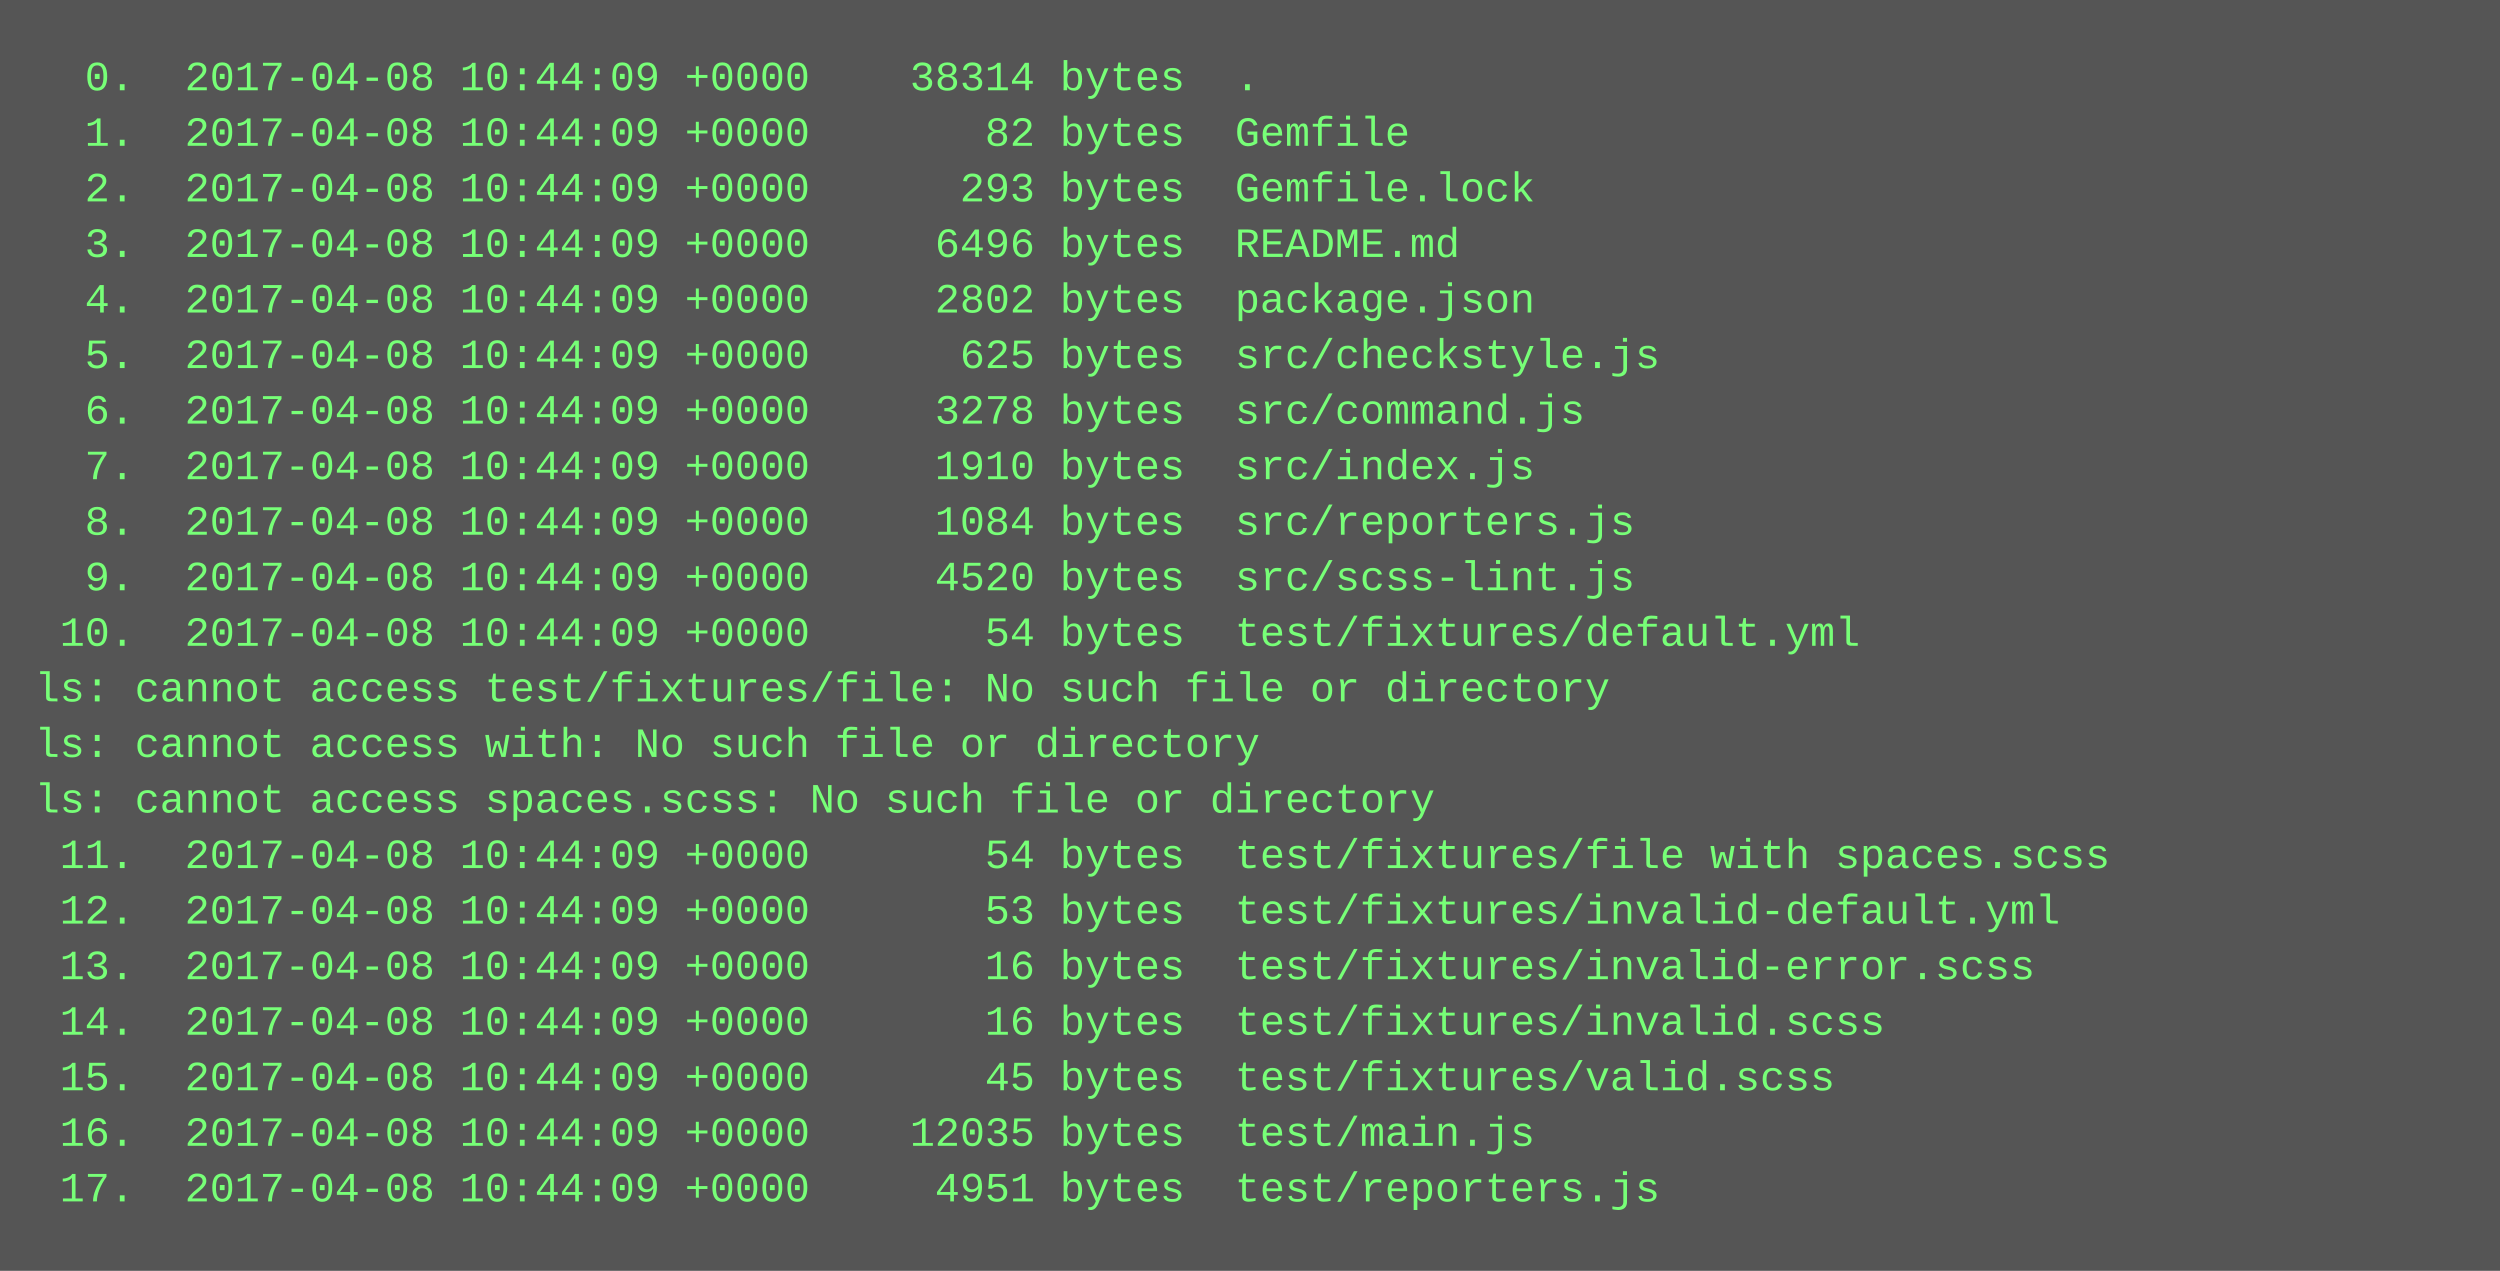
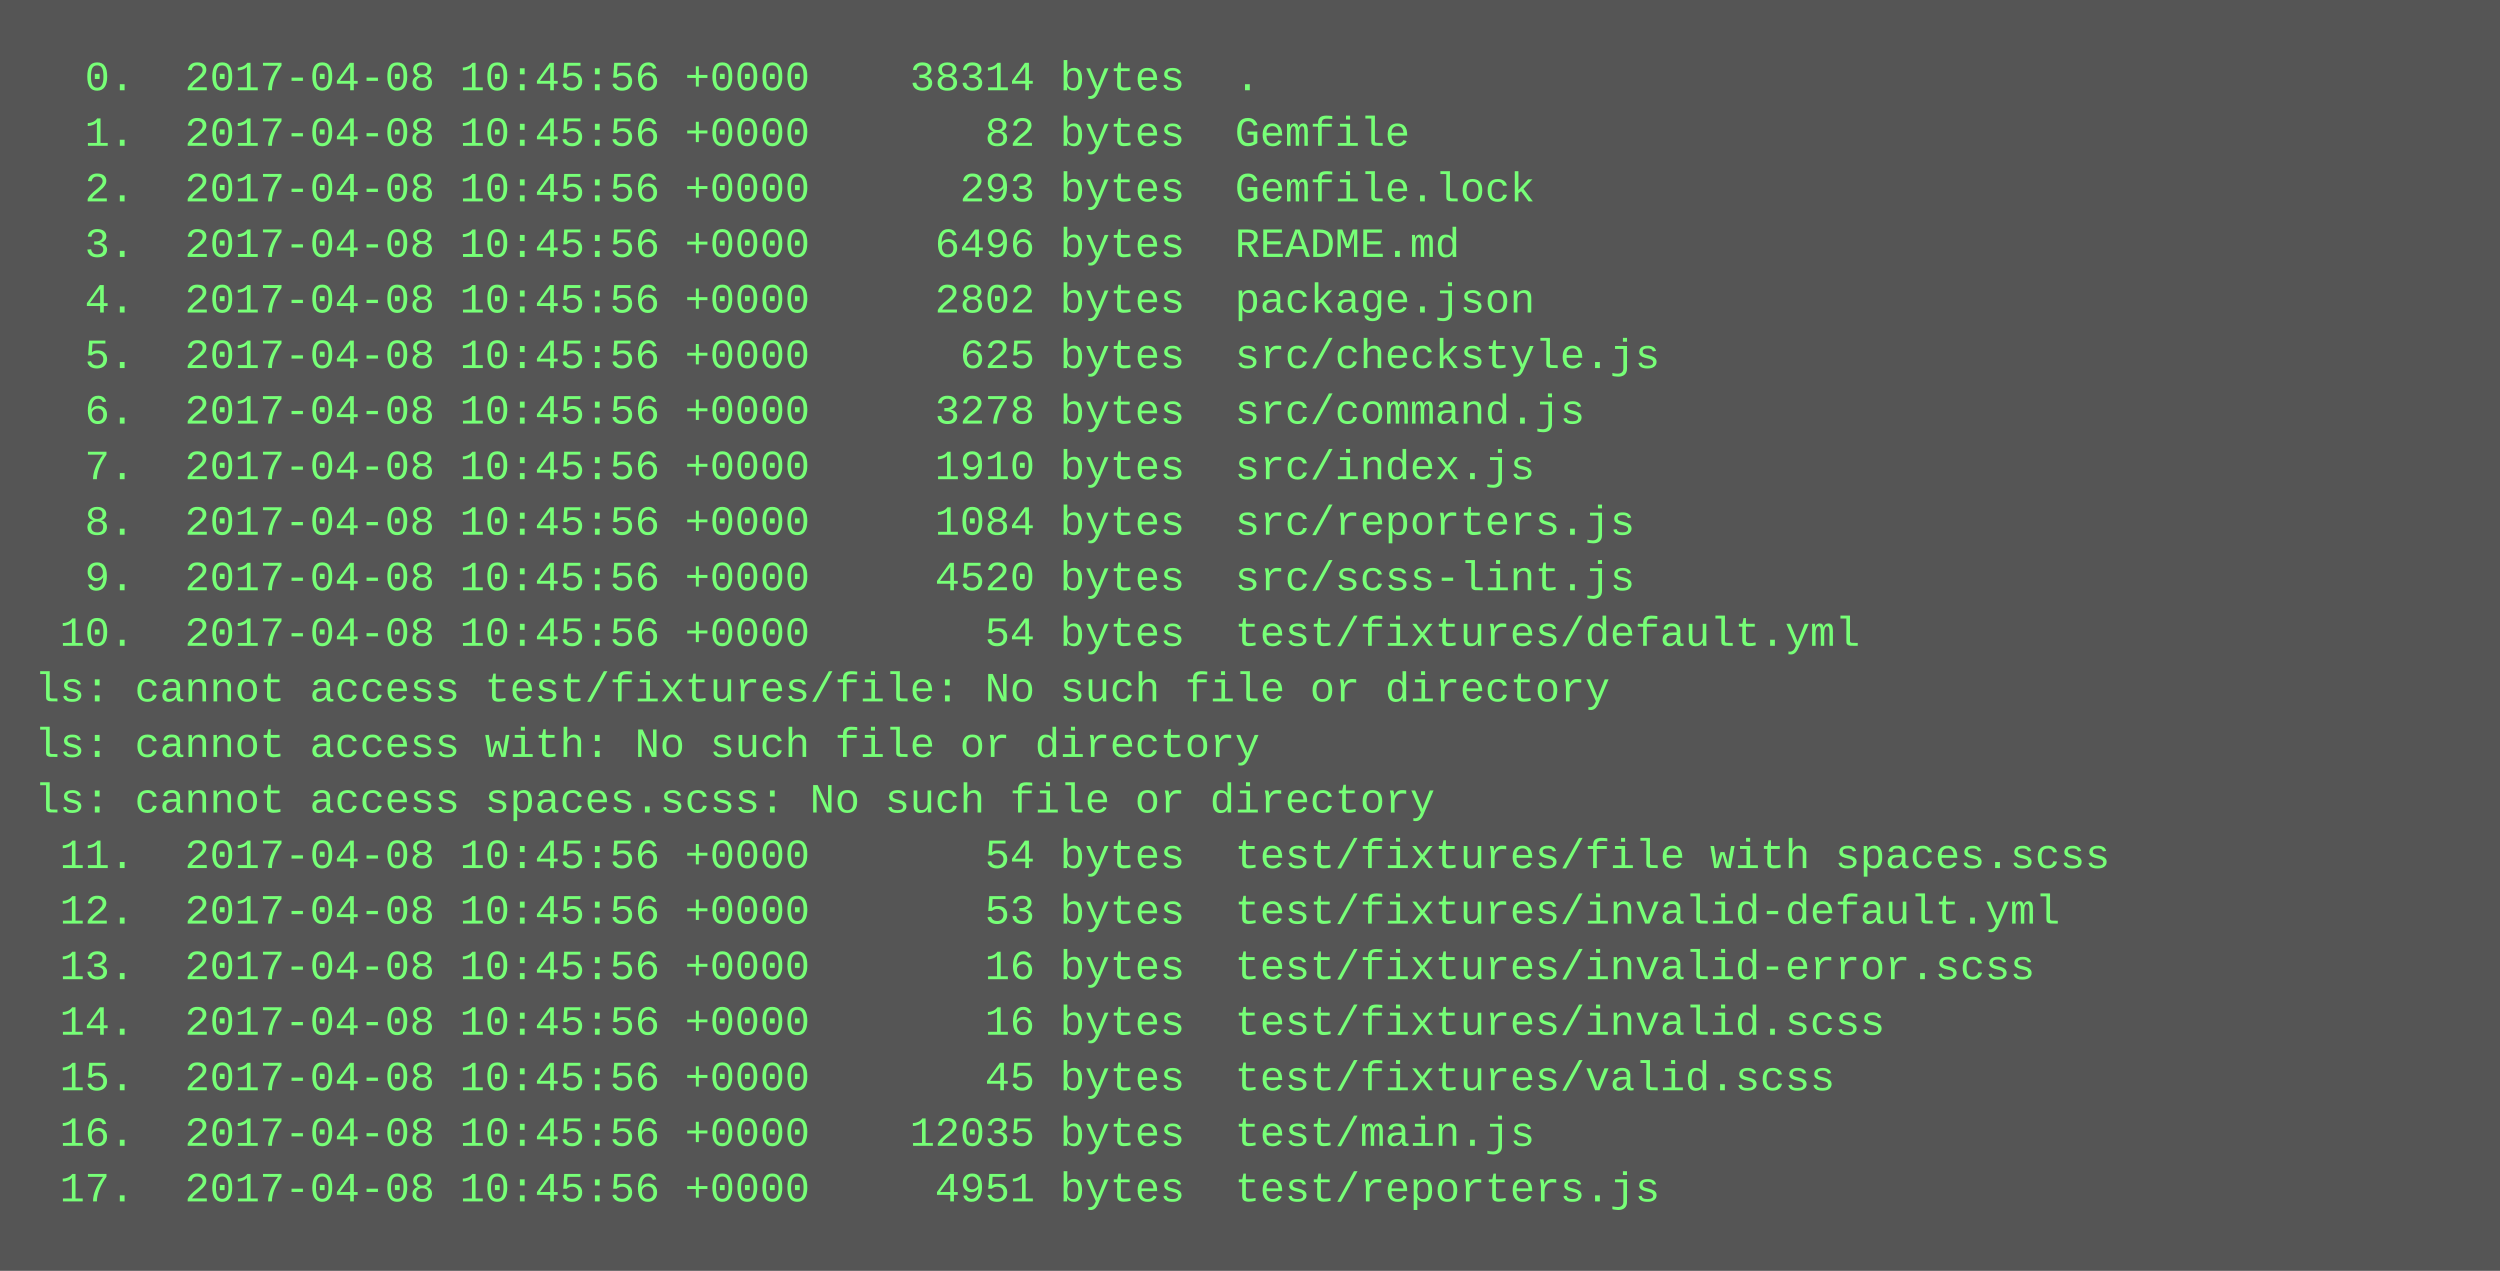
<svg xmlns="http://www.w3.org/2000/svg" height="366" width="720">
  <rect height="366" fill="#555" width="720" />
  <text fill="#7f7" font-family="Courier New" font-size="12" xml:space="preserve">
-     <tspan x="10" y="26">  0.  2017-04-08 10:44:09 +0000    38314 bytes  .</tspan>
-     <tspan x="10" y="42">  1.  2017-04-08 10:44:09 +0000       82 bytes  Gemfile</tspan>
-     <tspan x="10" y="58">  2.  2017-04-08 10:44:09 +0000      293 bytes  Gemfile.lock</tspan>
-     <tspan x="10" y="74">  3.  2017-04-08 10:44:09 +0000     6496 bytes  README.md</tspan>
-     <tspan x="10" y="90">  4.  2017-04-08 10:44:09 +0000     2802 bytes  package.json</tspan>
-     <tspan x="10" y="106">  5.  2017-04-08 10:44:09 +0000      625 bytes  src/checkstyle.js</tspan>
-     <tspan x="10" y="122">  6.  2017-04-08 10:44:09 +0000     3278 bytes  src/command.js</tspan>
-     <tspan x="10" y="138">  7.  2017-04-08 10:44:09 +0000     1910 bytes  src/index.js</tspan>
-     <tspan x="10" y="154">  8.  2017-04-08 10:44:09 +0000     1084 bytes  src/reporters.js</tspan>
-     <tspan x="10" y="170">  9.  2017-04-08 10:44:09 +0000     4520 bytes  src/scss-lint.js</tspan>
-     <tspan x="10" y="186"> 10.  2017-04-08 10:44:09 +0000       54 bytes  test/fixtures/default.yml</tspan>
+     <tspan x="10" y="26">  0.  2017-04-08 10:45:56 +0000    38314 bytes  .</tspan>
+     <tspan x="10" y="42">  1.  2017-04-08 10:45:56 +0000       82 bytes  Gemfile</tspan>
+     <tspan x="10" y="58">  2.  2017-04-08 10:45:56 +0000      293 bytes  Gemfile.lock</tspan>
+     <tspan x="10" y="74">  3.  2017-04-08 10:45:56 +0000     6496 bytes  README.md</tspan>
+     <tspan x="10" y="90">  4.  2017-04-08 10:45:56 +0000     2802 bytes  package.json</tspan>
+     <tspan x="10" y="106">  5.  2017-04-08 10:45:56 +0000      625 bytes  src/checkstyle.js</tspan>
+     <tspan x="10" y="122">  6.  2017-04-08 10:45:56 +0000     3278 bytes  src/command.js</tspan>
+     <tspan x="10" y="138">  7.  2017-04-08 10:45:56 +0000     1910 bytes  src/index.js</tspan>
+     <tspan x="10" y="154">  8.  2017-04-08 10:45:56 +0000     1084 bytes  src/reporters.js</tspan>
+     <tspan x="10" y="170">  9.  2017-04-08 10:45:56 +0000     4520 bytes  src/scss-lint.js</tspan>
+     <tspan x="10" y="186"> 10.  2017-04-08 10:45:56 +0000       54 bytes  test/fixtures/default.yml</tspan>
    <tspan x="10" y="202">ls: cannot access test/fixtures/file: No such file or directory</tspan>
    <tspan x="10" y="218">ls: cannot access with: No such file or directory</tspan>
    <tspan x="10" y="234">ls: cannot access spaces.scss: No such file or directory</tspan>
-     <tspan x="10" y="250"> 11.  2017-04-08 10:44:09 +0000       54 bytes  test/fixtures/file with spaces.scss</tspan>
-     <tspan x="10" y="266"> 12.  2017-04-08 10:44:09 +0000       53 bytes  test/fixtures/invalid-default.yml</tspan>
-     <tspan x="10" y="282"> 13.  2017-04-08 10:44:09 +0000       16 bytes  test/fixtures/invalid-error.scss</tspan>
-     <tspan x="10" y="298"> 14.  2017-04-08 10:44:09 +0000       16 bytes  test/fixtures/invalid.scss</tspan>
-     <tspan x="10" y="314"> 15.  2017-04-08 10:44:09 +0000       45 bytes  test/fixtures/valid.scss</tspan>
-     <tspan x="10" y="330"> 16.  2017-04-08 10:44:09 +0000    12035 bytes  test/main.js</tspan>
-     <tspan x="10" y="346"> 17.  2017-04-08 10:44:09 +0000     4951 bytes  test/reporters.js</tspan>
+     <tspan x="10" y="250"> 11.  2017-04-08 10:45:56 +0000       54 bytes  test/fixtures/file with spaces.scss</tspan>
+     <tspan x="10" y="266"> 12.  2017-04-08 10:45:56 +0000       53 bytes  test/fixtures/invalid-default.yml</tspan>
+     <tspan x="10" y="282"> 13.  2017-04-08 10:45:56 +0000       16 bytes  test/fixtures/invalid-error.scss</tspan>
+     <tspan x="10" y="298"> 14.  2017-04-08 10:45:56 +0000       16 bytes  test/fixtures/invalid.scss</tspan>
+     <tspan x="10" y="314"> 15.  2017-04-08 10:45:56 +0000       45 bytes  test/fixtures/valid.scss</tspan>
+     <tspan x="10" y="330"> 16.  2017-04-08 10:45:56 +0000    12035 bytes  test/main.js</tspan>
+     <tspan x="10" y="346"> 17.  2017-04-08 10:45:56 +0000     4951 bytes  test/reporters.js</tspan>
  </text>
</svg>
